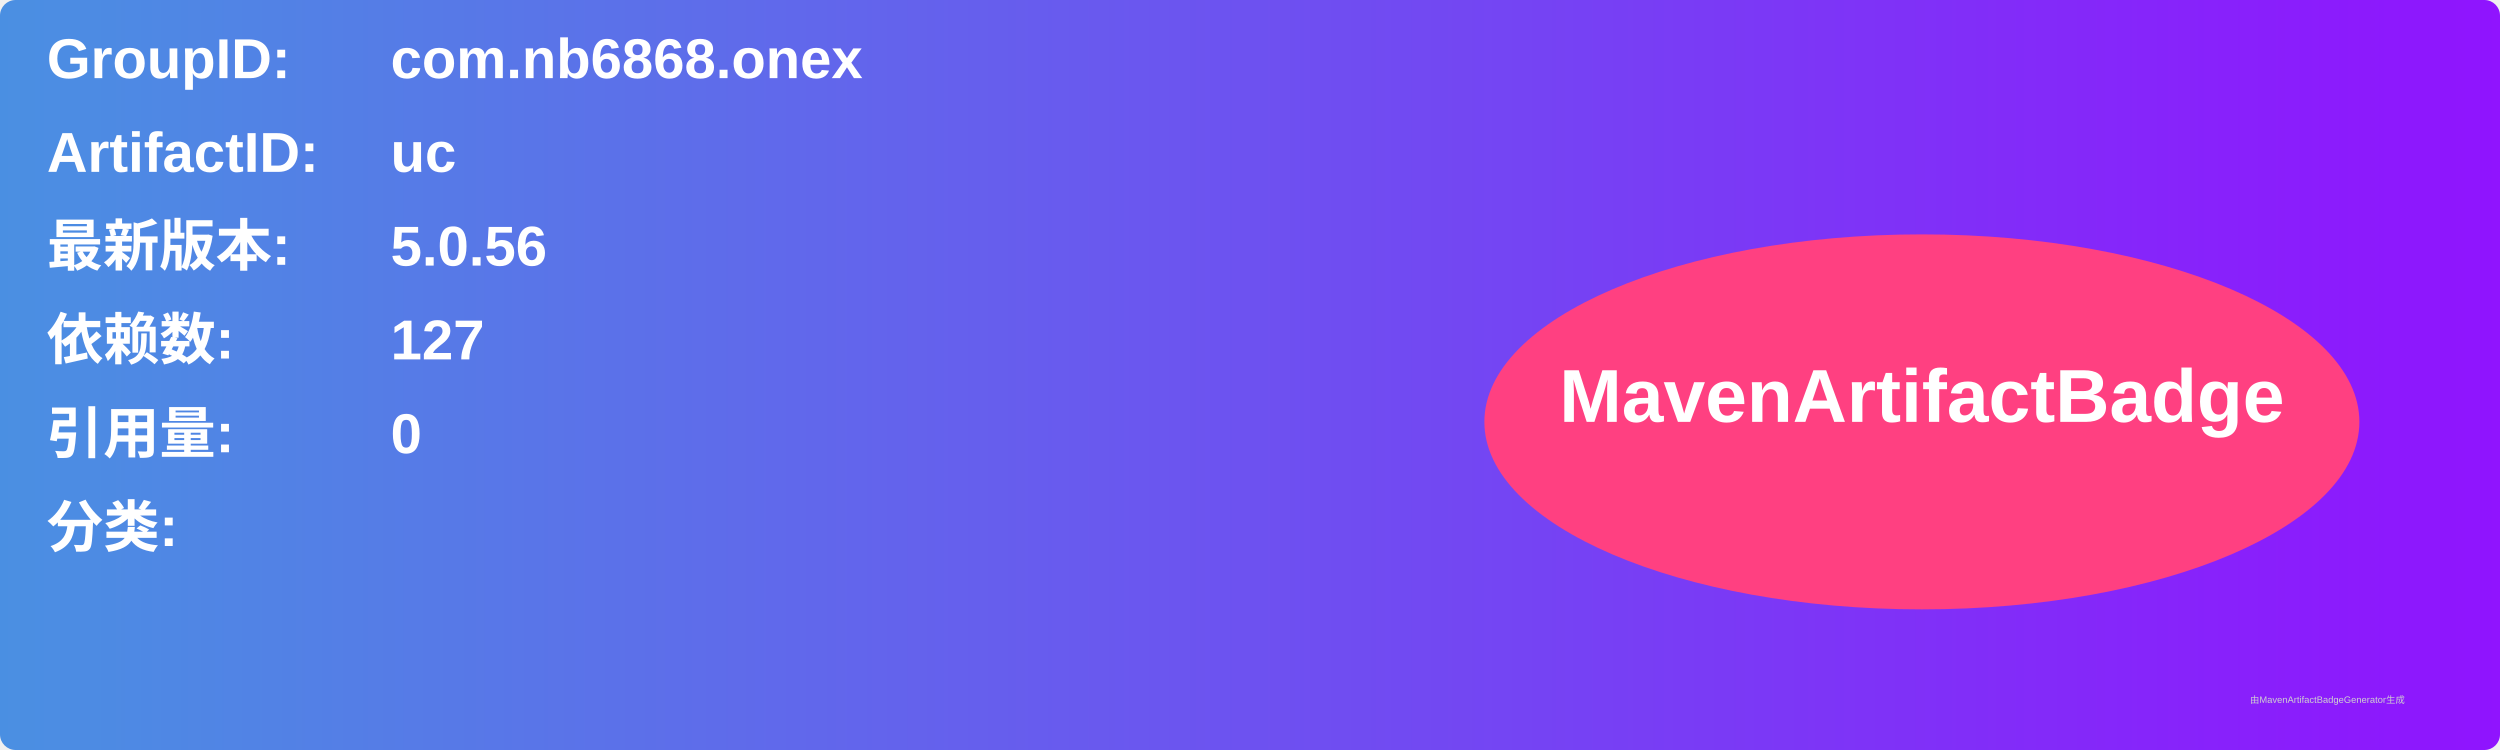
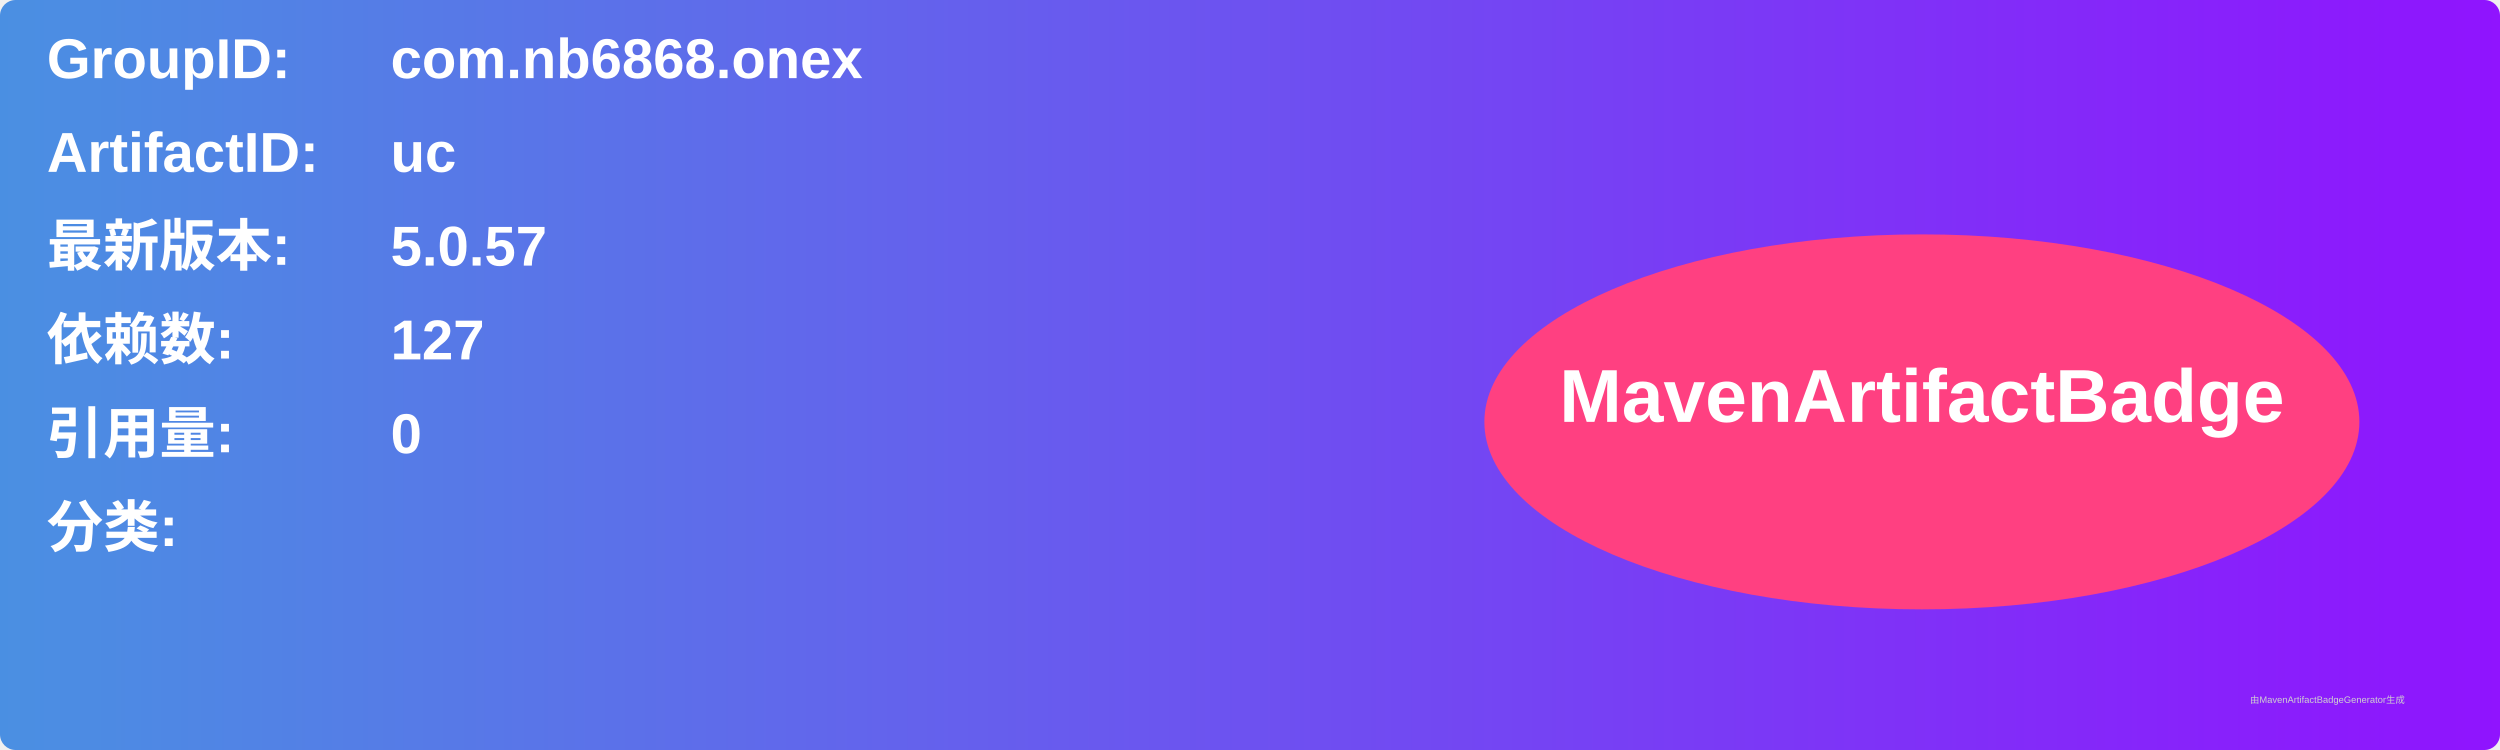
<svg xmlns="http://www.w3.org/2000/svg" width="800" height="240" viewBox="0 0 800 240">
  <linearGradient id="grad" x1="0%" y1="0%" x2="100%" y2="0%">
    <stop offset="0%" stop-color="#4a90e2" />
    <stop offset="100%" stop-color="#9013fe" />
  </linearGradient>
  <rect width="100%" height="100%" rx="5" ry="5" fill="url(#grad)" />
  <g transform="translate(15, 15)">
    <text x="0" y="10" font-family="Arial" font-size="18" fill="white" font-weight="bold" width="260">GroupID:</text>
    <text x="110" y="10" font-family="Arial" font-size="18" fill="white" font-weight="bold" width="460">com.nb6868.onex</text>
    <text x="0" y="40" font-family="Arial" font-size="18" fill="white" font-weight="bold" width="260">ArtifactID:</text>
    <text x="110" y="40" font-family="Arial" font-size="18" fill="white" font-weight="bold" width="460">uc</text>
    <text x="0" y="70" font-family="Arial" font-size="18" fill="white" font-weight="bold">最新版本:</text>
    <text x="110" y="70" font-family="Arial" font-size="18" fill="white" font-weight="bold">
-       <tspan font-weight="bold">5.0.56</tspan>
+       <tspan font-weight="bold">5.0.57</tspan>
    </text>
    <text x="0" y="100" font-family="Arial" font-size="18" fill="white" font-weight="bold">依赖数: </text>
    <text x="110" y="100" font-family="Arial" font-size="18" fill="white">
      <tspan font-weight="bold">127</tspan>
    </text>
    <text x="0" y="130" font-family="Arial" font-size="18" fill="white" font-weight="bold">引用量: </text>
    <text x="110" y="130" font-family="Arial" font-size="18" fill="white">
      <tspan font-weight="bold">0</tspan>
    </text>
    <text x="0" y="160" font-family="Arial" font-size="18" fill="white" font-weight="bold">分类:</text>
    <text x="10" y="190" font-family="Arial" font-size="10" fill="white">
      <tspan font-weight="bold" />
    </text>
    <ellipse cx="600" cy="120" rx="140" ry="60" fill="#ff4081" />
    <text x="600" y="120" text-anchor="middle" font-family="Arial" font-size="24" fill="white" font-weight="bold">MavenArtifactBadge</text>
  </g>
  <text x="720" y="225" font-family="Arial" font-size="3" fill="#d0d0d0">由MavenArtifactBadgeGenerator生成</text>
</svg>
